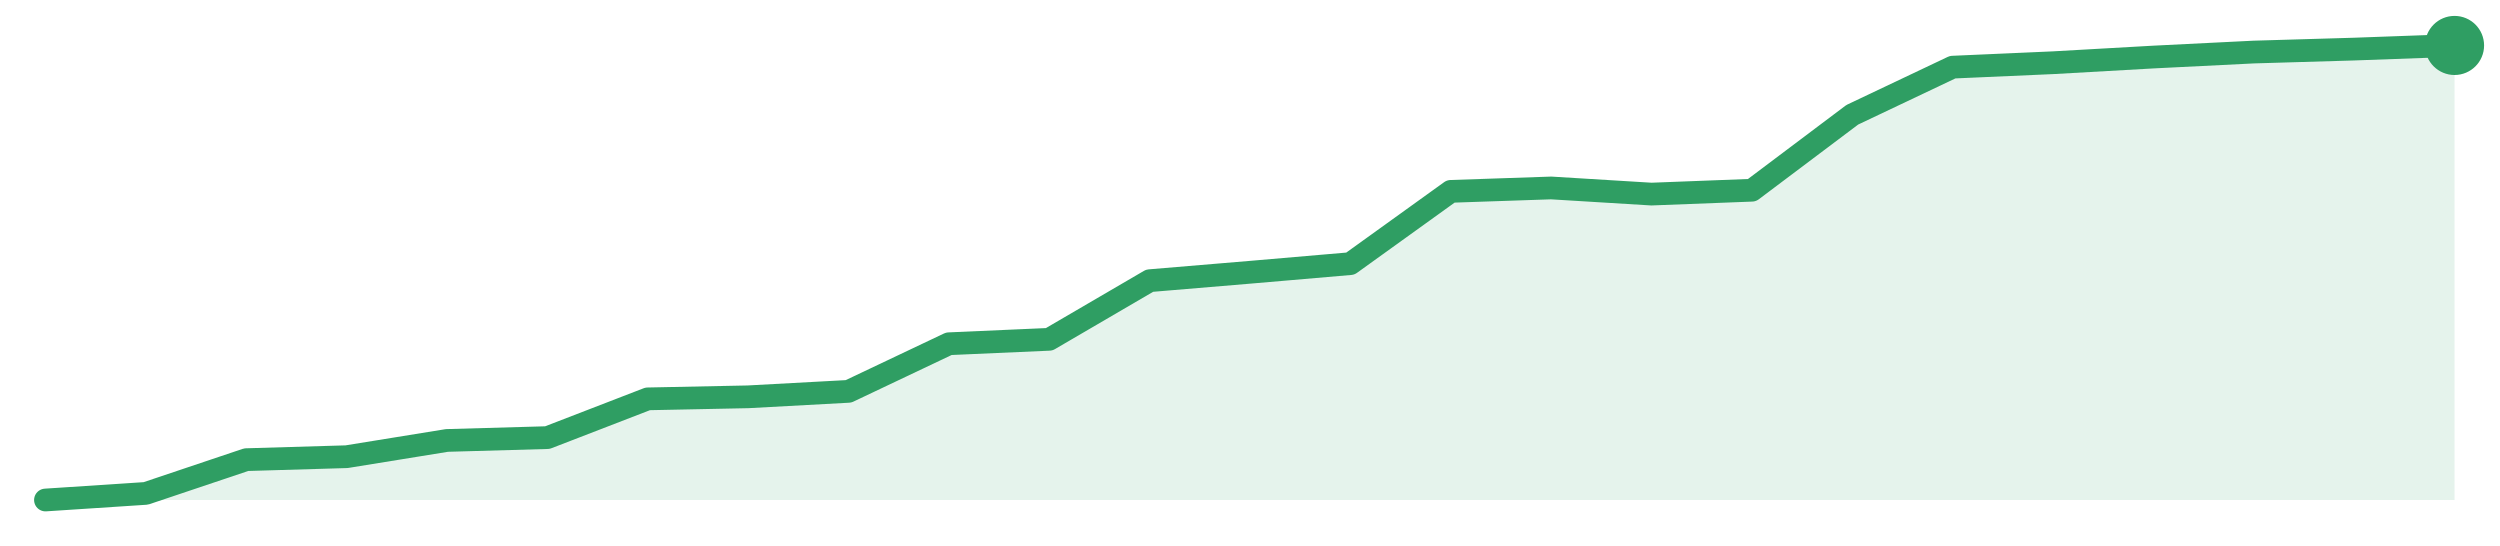
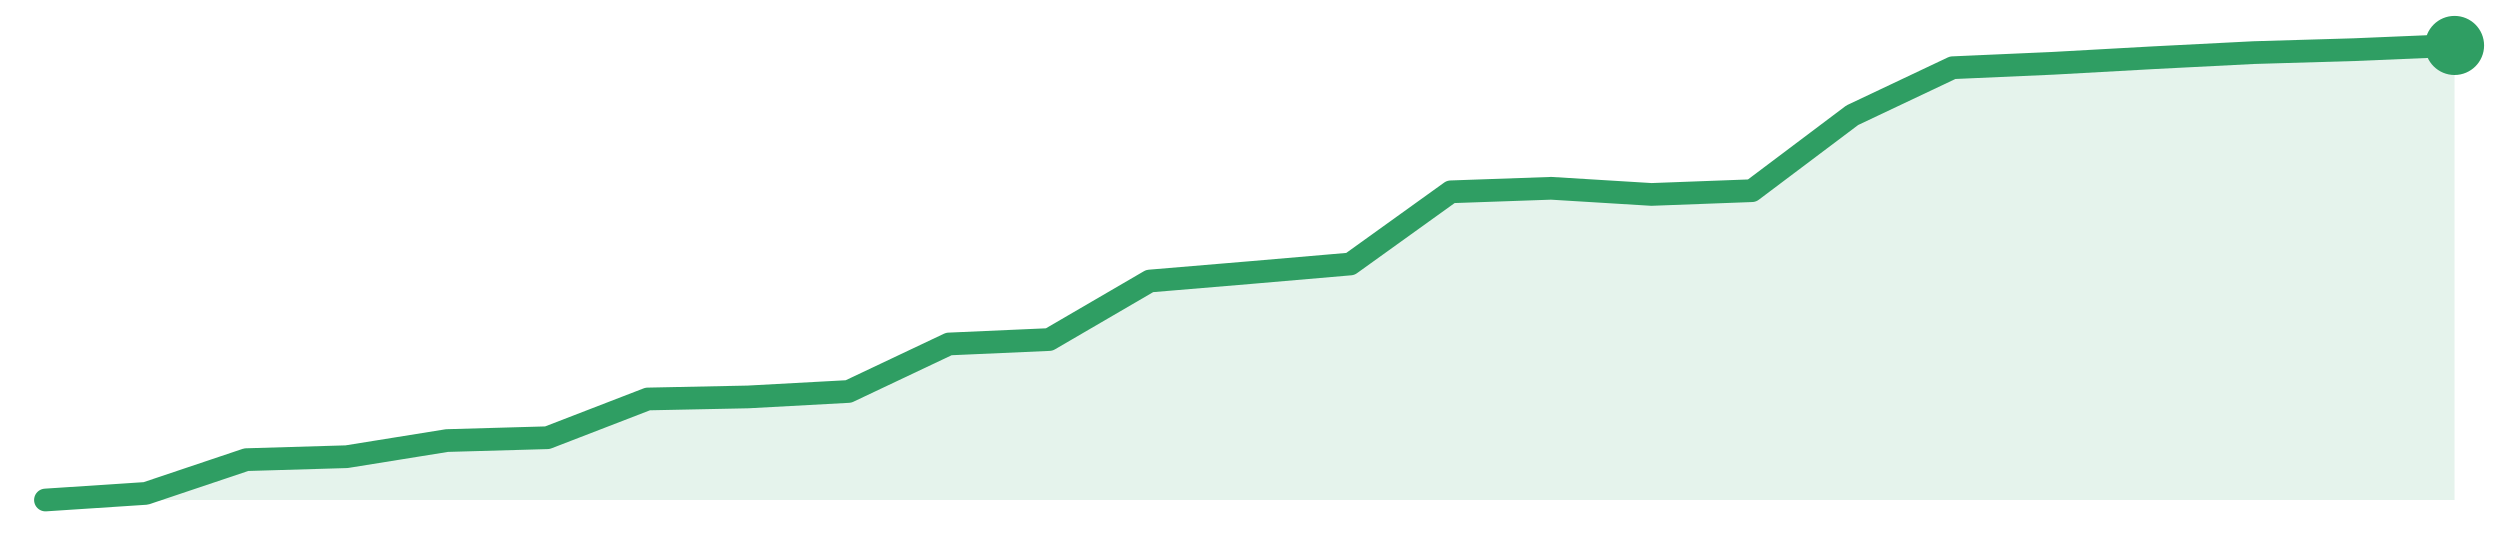
<svg xmlns="http://www.w3.org/2000/svg" width="220" height="48" viewBox="0 0 220 48" role="img" aria-label="trend">
-   <path d="M4.0,44.0 L4.0,44.0 L12.83,43.42 L21.67,40.45 L30.5,40.19 L39.33,38.76 L48.17,38.51 L57.0,35.1 L65.83,34.92 L74.67,34.44 L83.5,30.25 L92.33,29.86 L101.17,24.7 L110.0,23.96 L118.83,23.2 L127.67,16.84 L136.5,16.54 L145.33,17.08 L154.17,16.74 L163.0,10.1 L171.83,5.91 L180.67,5.52 L189.5,5.02 L198.33,4.58 L207.17,4.32 L216.0,4.0 L216.0,44.0 Z" fill="#2f9e631f" />
-   <path d="M4.0,44.0 L12.83,43.42 L21.67,40.45 L30.5,40.19 L39.33,38.76 L48.17,38.51 L57.0,35.1 L65.83,34.92 L74.67,34.44 L83.5,30.25 L92.33,29.86 L101.17,24.7 L110.0,23.96 L118.83,23.2 L127.67,16.84 L136.5,16.54 L145.33,17.08 L154.17,16.74 L163.0,10.1 L171.83,5.91 L180.67,5.52 L189.5,5.02 L198.33,4.58 L207.17,4.32 L216.0,4.0" fill="none" stroke="#2f9e63" stroke-width="2" stroke-linejoin="round" stroke-linecap="round" />
+   <path d="M4.0,44.0 L4.0,44.0 L12.83,43.42 L21.67,40.45 L30.5,40.19 L39.33,38.77 L48.17,38.52 L57.0,35.11 L65.83,34.93 L74.67,34.45 L83.5,30.27 L92.33,29.88 L101.17,24.73 L110.0,23.99 L118.83,23.23 L127.67,16.88 L136.5,16.57 L145.33,17.11 L154.17,16.78 L163.0,10.14 L171.83,5.96 L180.67,5.57 L189.5,5.08 L198.33,4.63 L207.17,4.37 L216.0,4.0 L216.0,44.0 Z" fill="#2f9e631f" />
+   <path d="M4.0,44.0 L12.83,43.42 L21.67,40.45 L30.5,40.19 L39.33,38.77 L48.17,38.52 L57.0,35.11 L65.83,34.93 L74.67,34.45 L83.5,30.27 L92.33,29.88 L101.17,24.73 L110.0,23.99 L118.83,23.23 L127.67,16.88 L136.5,16.57 L145.33,17.11 L154.17,16.78 L163.0,10.14 L171.83,5.96 L180.67,5.57 L189.5,5.08 L198.33,4.63 L207.17,4.37 L216.0,4.0" fill="none" stroke="#2f9e63" stroke-width="2" stroke-linejoin="round" stroke-linecap="round" />
  <circle cx="216.0" cy="4.0" r="2.6" fill="#2f9e63" />
</svg>
